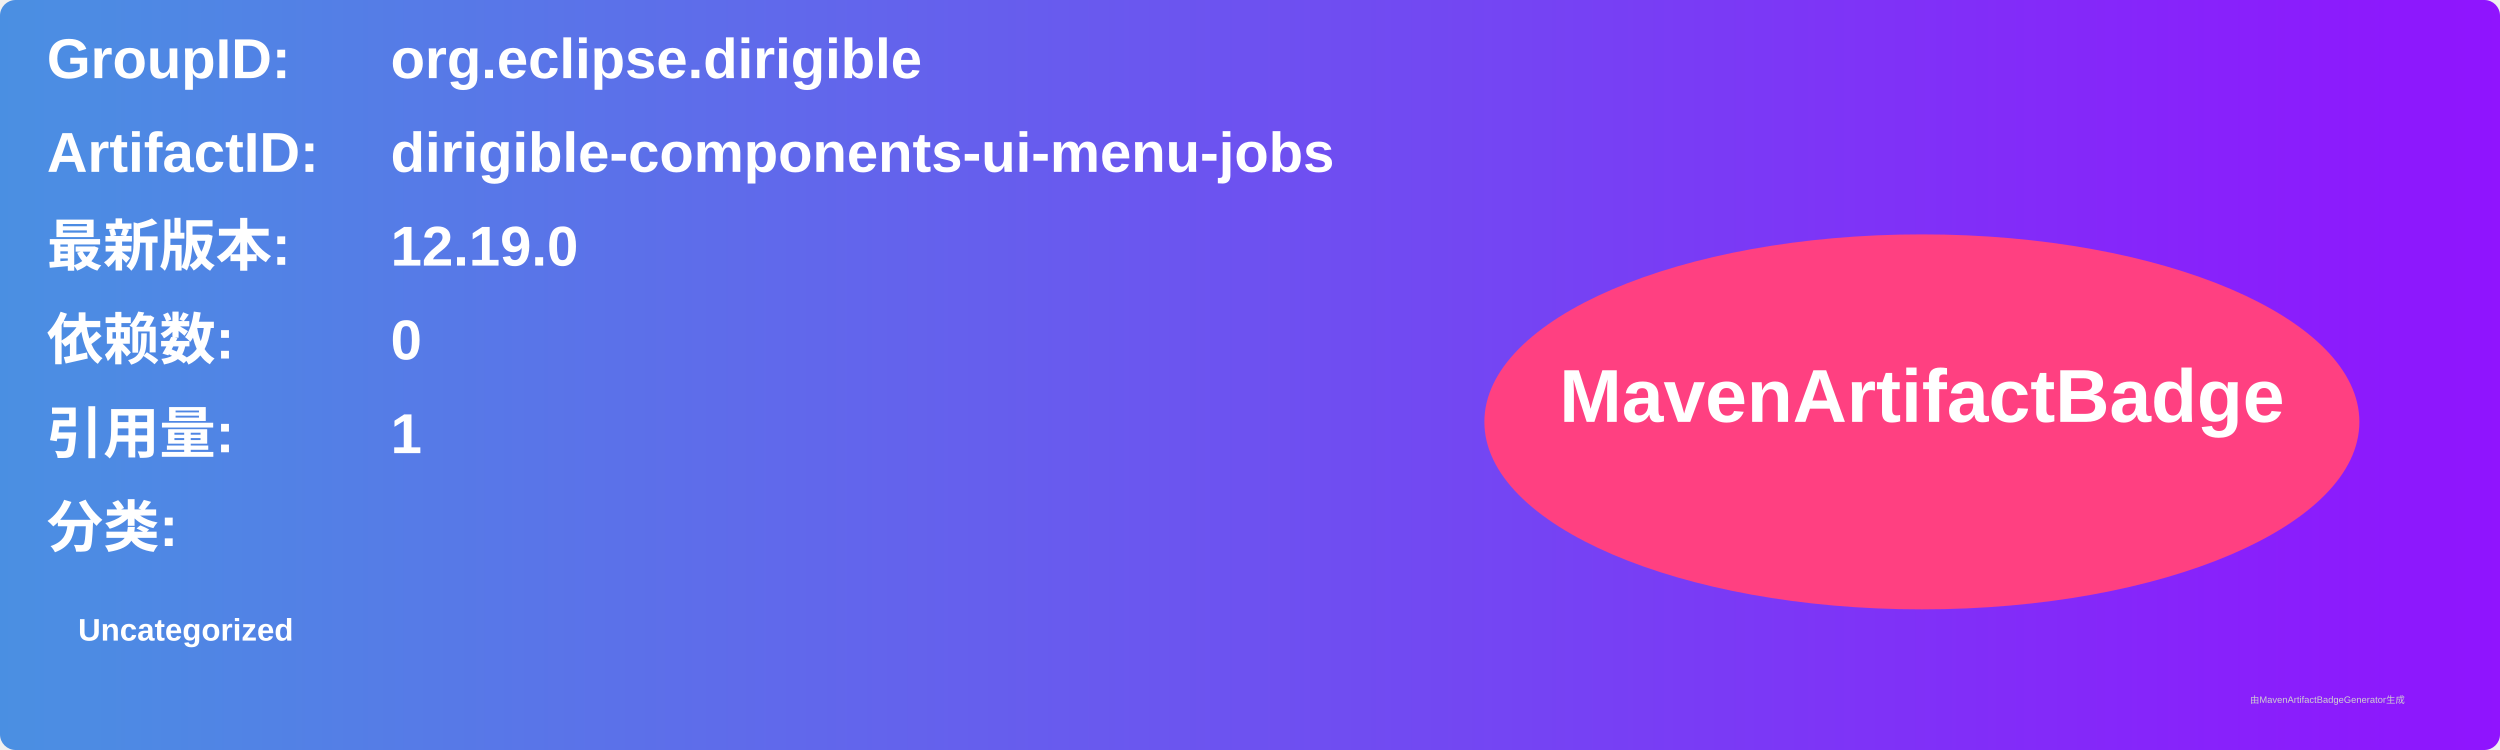
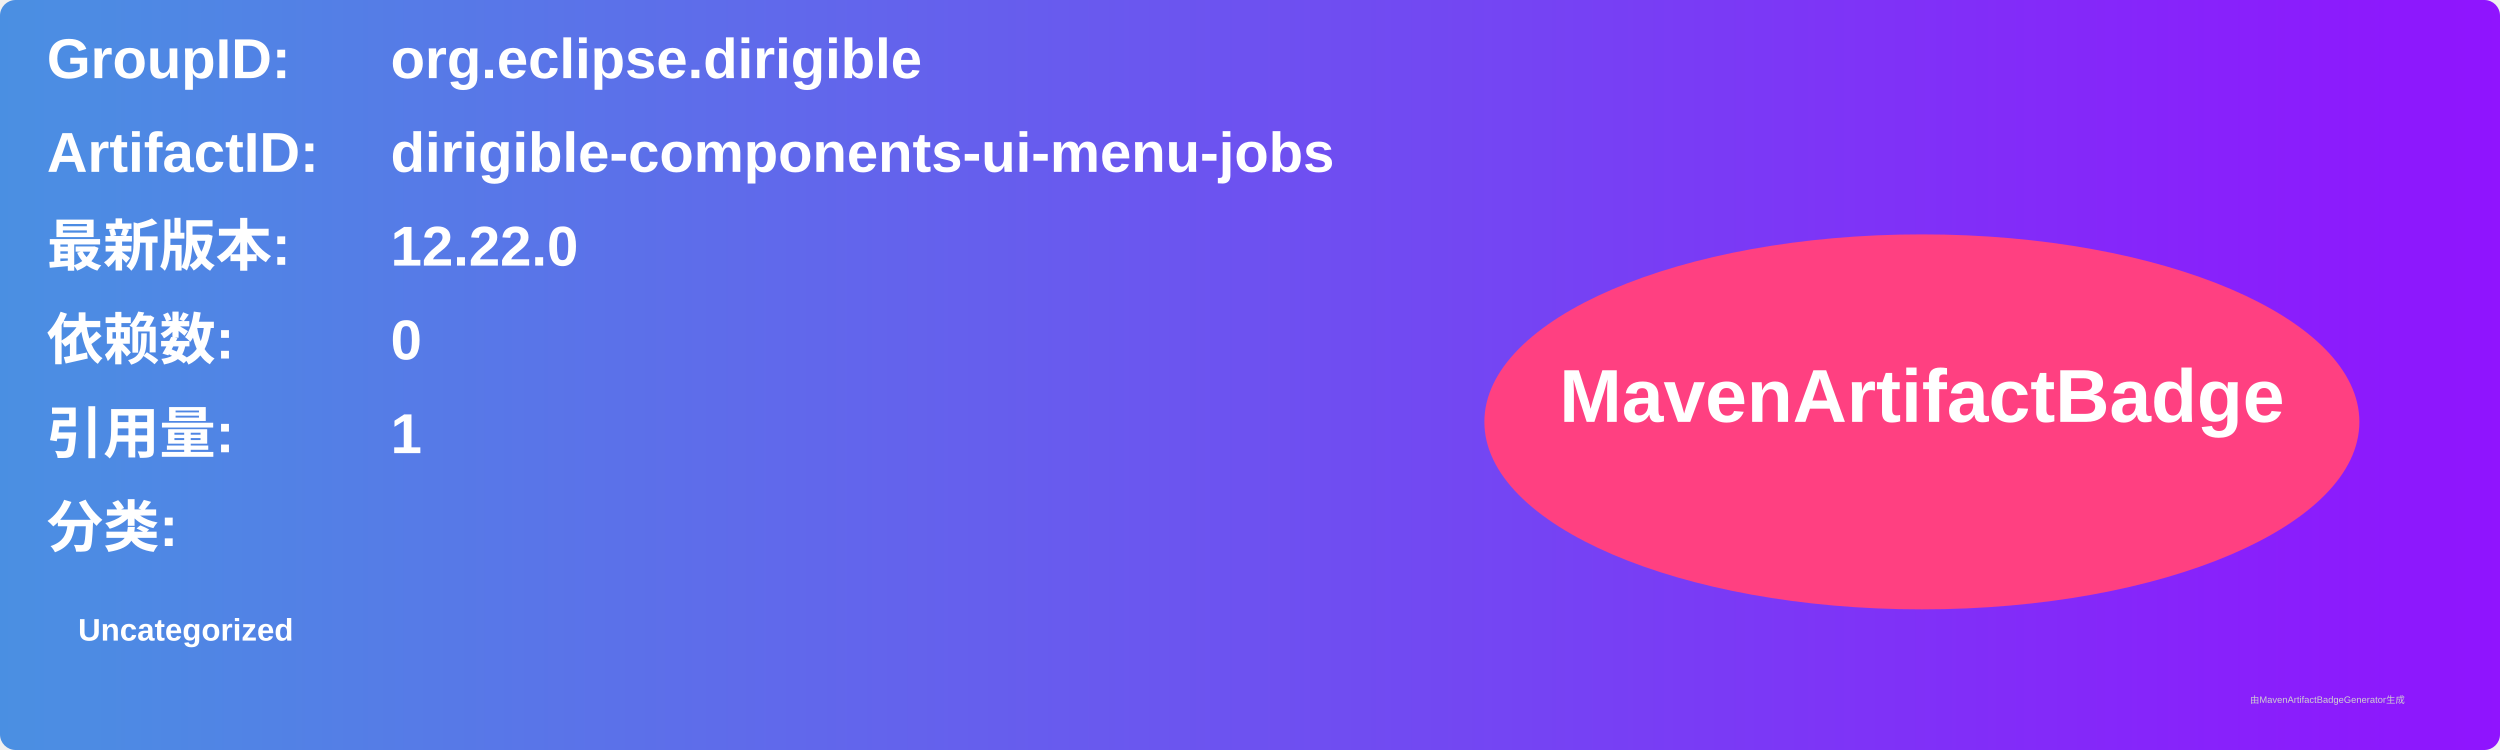
<svg xmlns="http://www.w3.org/2000/svg" width="800" height="240" viewBox="0 0 800 240">
  <linearGradient id="grad" x1="0%" y1="0%" x2="100%" y2="0%">
    <stop offset="0%" stop-color="#4a90e2" />
    <stop offset="100%" stop-color="#9013fe" />
  </linearGradient>
  <rect width="100%" height="100%" rx="5" ry="5" fill="url(#grad)" />
  <g transform="translate(15, 15)">
    <text x="0" y="10" font-family="Arial" font-size="18" fill="white" font-weight="bold" width="260">GroupID:</text>
    <text x="110" y="10" font-family="Arial" font-size="18" fill="white" font-weight="bold" width="460">org.eclipse.dirigible</text>
    <text x="0" y="40" font-family="Arial" font-size="18" fill="white" font-weight="bold" width="260">ArtifactID:</text>
    <text x="110" y="40" font-family="Arial" font-size="18" fill="white" font-weight="bold" width="460">dirigible-components-ui-menu-jobs</text>
    <text x="0" y="70" font-family="Arial" font-size="18" fill="white" font-weight="bold">最新版本:</text>
    <text x="110" y="70" font-family="Arial" font-size="18" fill="white" font-weight="bold">
-       <tspan font-weight="bold">12.19.0</tspan>
+       <tspan font-weight="bold">12.22.0</tspan>
    </text>
    <text x="0" y="100" font-family="Arial" font-size="18" fill="white" font-weight="bold">依赖数: </text>
    <text x="110" y="100" font-family="Arial" font-size="18" fill="white">
      <tspan font-weight="bold">0</tspan>
    </text>
    <text x="0" y="130" font-family="Arial" font-size="18" fill="white" font-weight="bold">引用量: </text>
    <text x="110" y="130" font-family="Arial" font-size="18" fill="white">
      <tspan font-weight="bold">1</tspan>
    </text>
    <text x="0" y="160" font-family="Arial" font-size="18" fill="white" font-weight="bold">分类:</text>
    <text x="10" y="190" font-family="Arial" font-size="10" fill="white">
      <tspan font-weight="bold">Uncategorized</tspan>
    </text>
    <ellipse cx="600" cy="120" rx="140" ry="60" fill="#ff4081" />
    <text x="600" y="120" text-anchor="middle" font-family="Arial" font-size="24" fill="white" font-weight="bold">MavenArtifactBadge</text>
  </g>
  <text x="720" y="225" font-family="Arial" font-size="3" fill="#d0d0d0">由MavenArtifactBadgeGenerator生成</text>
</svg>
